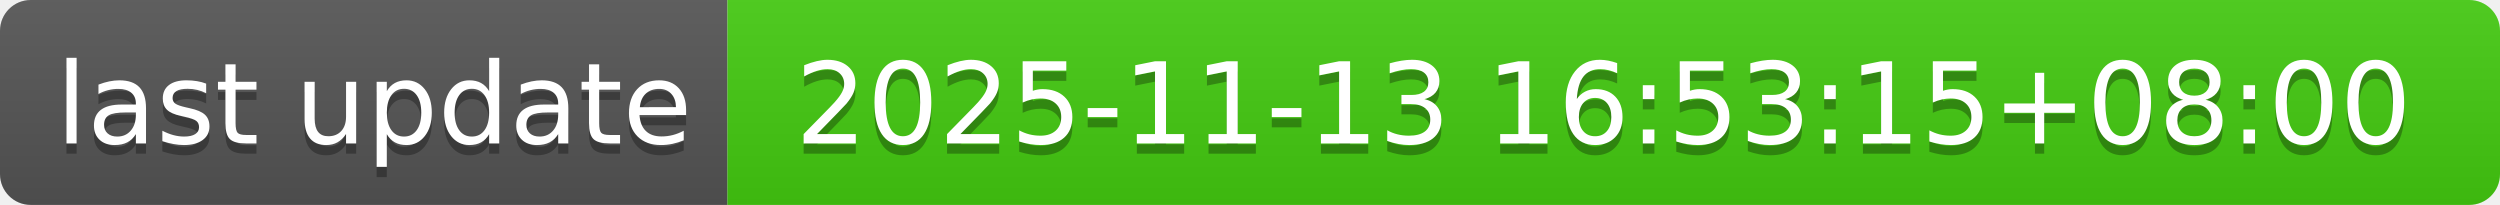
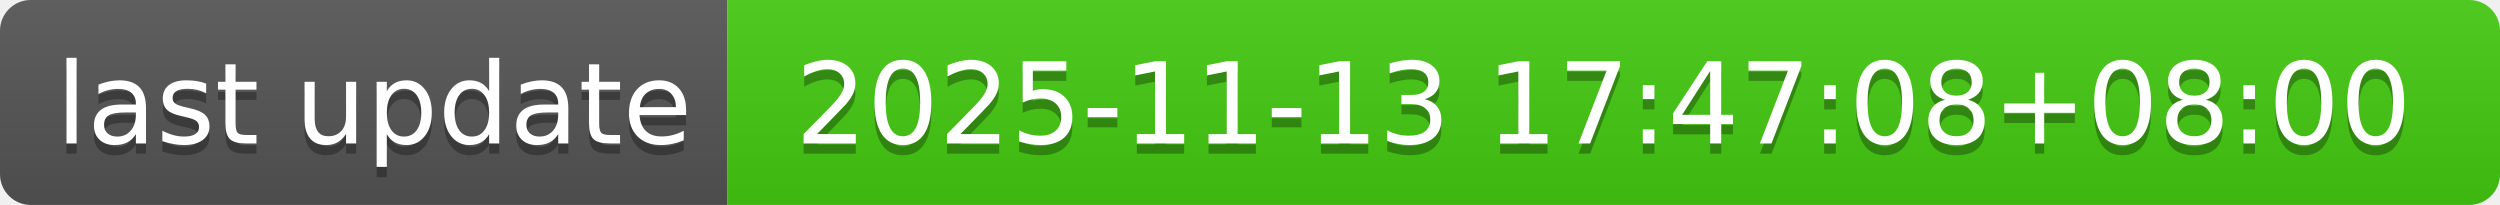
- <svg xmlns="http://www.w3.org/2000/svg" width="244" height="20" role="img" aria-label="last update: 2025-11-13 16:53:15+08:00">
+ <svg xmlns="http://www.w3.org/2000/svg" width="244" height="20" role="img" aria-label="last update: 2025-11-13 17:47:08+08:00">
  <linearGradient id="s" x2="0" y2="100%">
    <stop offset="0" stop-color="#bbb" stop-opacity=".1" />
    <stop offset="1" stop-opacity=".1" />
  </linearGradient>
  <clipPath id="r">
    <rect width="244" height="20" rx="3" fill="#fff" />
  </clipPath>
  <g clip-path="url(#r)">
    <rect width="71" height="20" fill="#555" />
    <rect x="71" width="173" height="20" fill="#4c1" />
    <rect width="244" height="20" fill="url(#s)" />
  </g>
  <g fill="#fff" text-anchor="middle" font-family="Verdana,Geneva,DejaVu Sans,sans-serif" text-rendering="geometricPrecision" font-size="110">
    <text aria-hidden="true" x="365" y="150" fill="#010101" fill-opacity=".3" transform="scale(.1)" textLength="610">last update</text>
    <text x="365" y="140" transform="scale(.1)" fill="#fff" textLength="610">last update</text>
-     <text aria-hidden="true" x="1565" y="150" fill="#010101" fill-opacity=".3" transform="scale(.1)" textLength="1630">2025-11-13 16:53:15+08:00</text>
-     <text x="1565" y="140" transform="scale(.1)" fill="#fff" textLength="1630">2025-11-13 16:53:15+08:00</text>
+     <text aria-hidden="true" x="1565" y="150" fill="#010101" fill-opacity=".3" transform="scale(.1)" textLength="1630">2025-11-13 17:47:08+08:00</text>
+     <text x="1565" y="140" transform="scale(.1)" fill="#fff" textLength="1630">2025-11-13 17:47:08+08:00</text>
  </g>
</svg>
